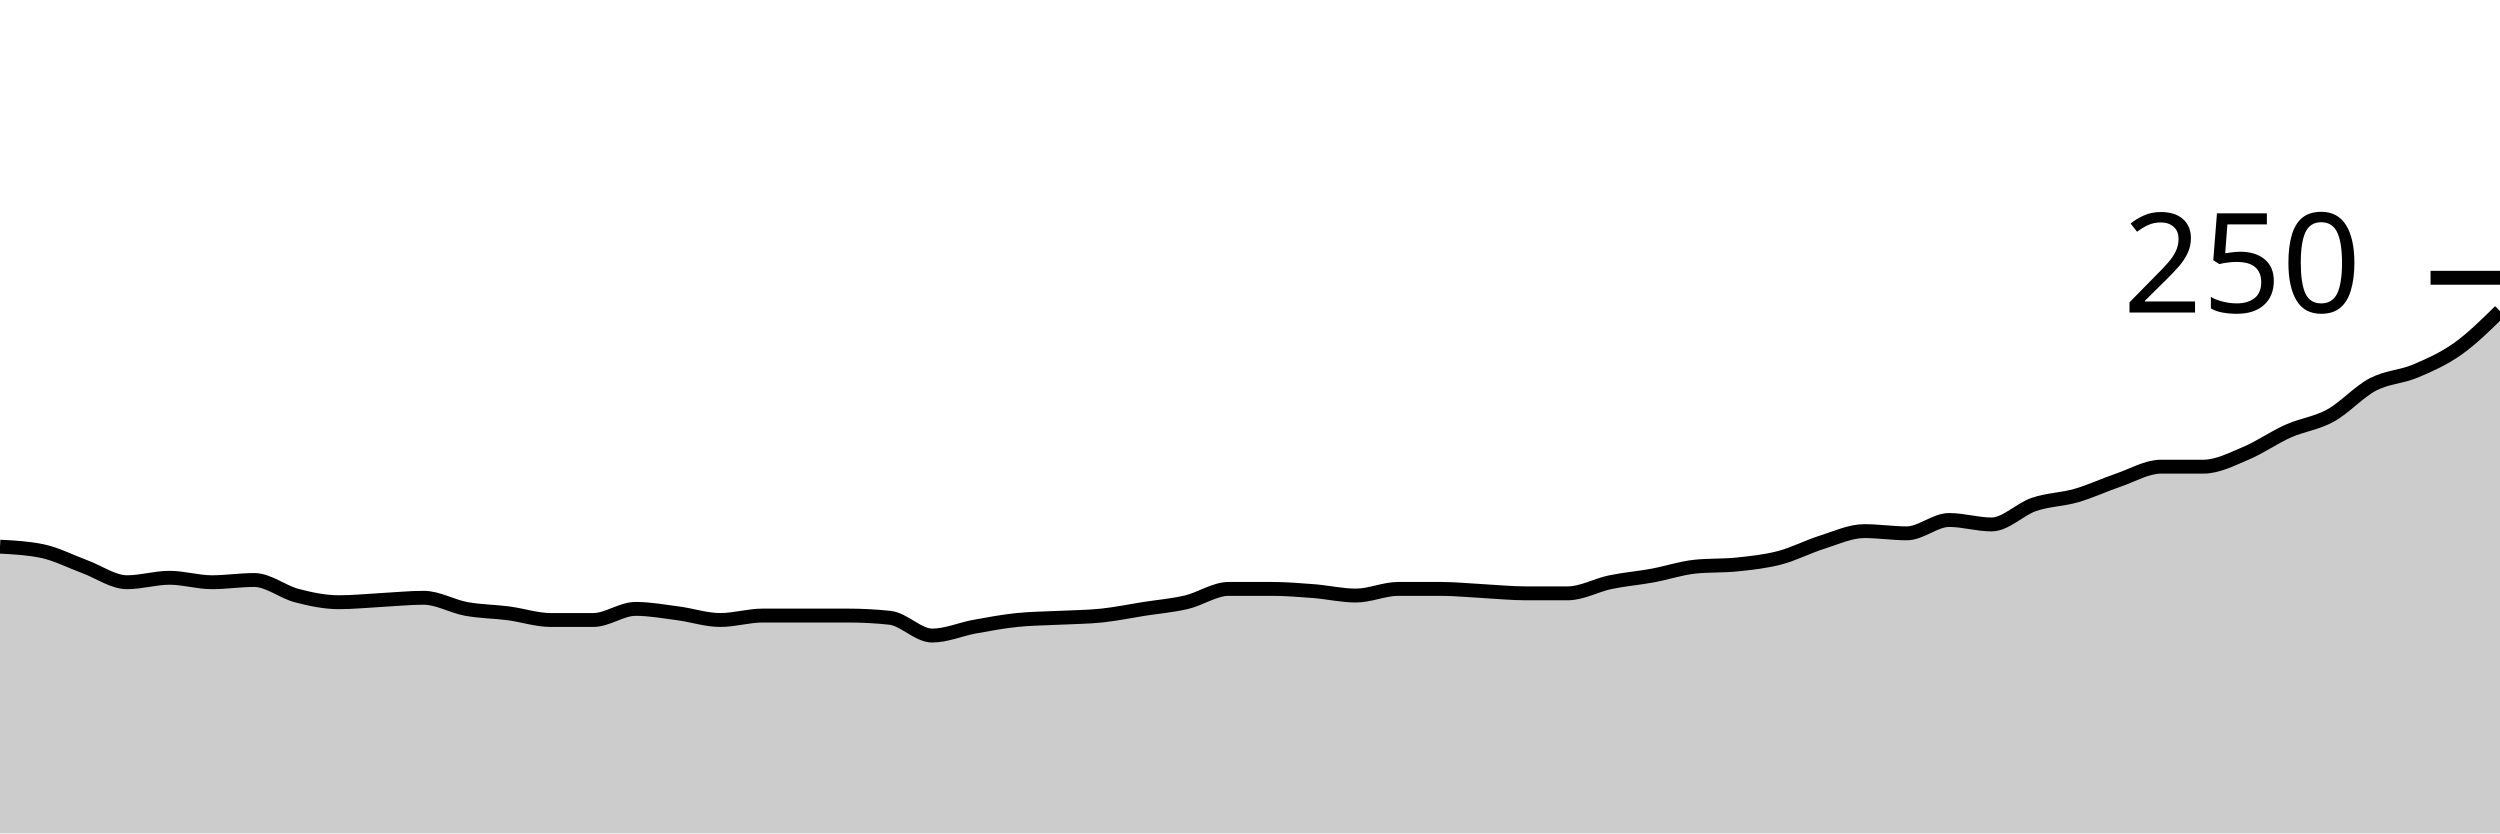
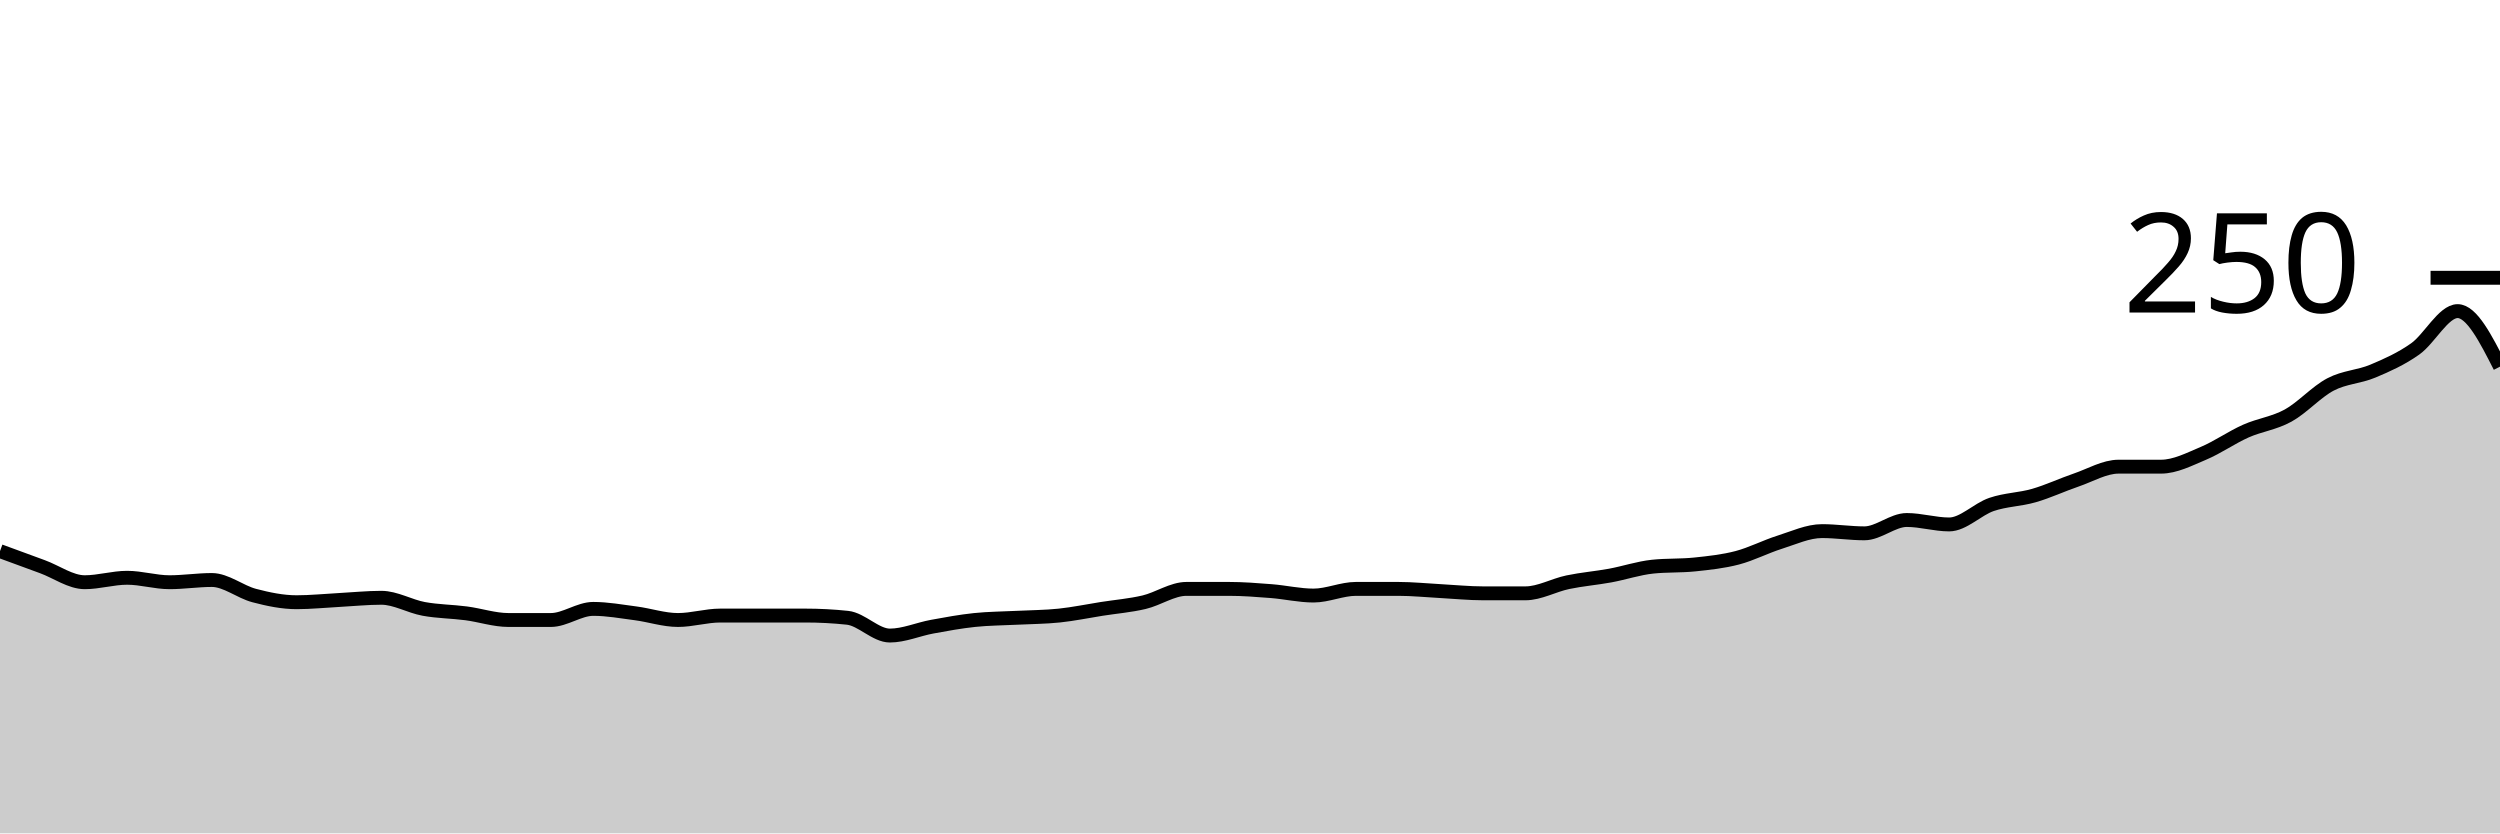
<svg xmlns="http://www.w3.org/2000/svg" viewBox="0 0 180 60">
  <g transform="translate(0,20)">
-     <path class="area" fill="rgba(0, 0, 0, 0.2)" d="M0,19.36C1.017,19.413,2.034,19.467,3.051,19.68C4.068,19.893,5.085,20.427,6.102,20.8C7.119,21.173,8.136,21.92,9.153,21.92C10.169,21.92,11.186,21.6,12.203,21.6C13.22,21.6,14.237,21.92,15.254,21.92C16.271,21.92,17.288,21.76,18.305,21.76C19.322,21.76,20.339,22.613,21.356,22.88C22.373,23.147,23.39,23.36,24.407,23.36C25.424,23.36,26.441,23.253,27.458,23.2C28.475,23.147,29.492,23.04,30.508,23.04C31.525,23.04,32.542,23.653,33.559,23.84C34.576,24.027,35.593,24.027,36.61,24.16C37.627,24.293,38.644,24.64,39.661,24.64C40.678,24.64,41.695,24.64,42.712,24.64C43.729,24.64,44.746,23.84,45.763,23.84C46.78,23.84,47.797,24.027,48.814,24.16C49.831,24.293,50.847,24.64,51.864,24.64C52.881,24.64,53.898,24.32,54.915,24.32C55.932,24.32,56.949,24.32,57.966,24.32C58.983,24.32,60,24.32,61.017,24.32C62.034,24.32,63.051,24.373,64.068,24.48C65.085,24.587,66.102,25.76,67.119,25.76C68.136,25.76,69.153,25.307,70.169,25.12C71.186,24.933,72.203,24.747,73.22,24.64C74.237,24.533,75.254,24.533,76.271,24.48C77.288,24.427,78.305,24.427,79.322,24.32C80.339,24.213,81.356,24,82.373,23.84C83.39,23.68,84.407,23.6,85.424,23.36C86.441,23.12,87.458,22.4,88.475,22.4C89.492,22.4,90.508,22.4,91.525,22.4C92.542,22.4,93.559,22.48,94.576,22.56C95.593,22.64,96.61,22.88,97.627,22.88C98.644,22.88,99.661,22.4,100.678,22.4C101.695,22.4,102.712,22.4,103.729,22.4C104.746,22.4,105.763,22.507,106.78,22.56C107.797,22.613,108.814,22.72,109.831,22.72C110.847,22.72,111.864,22.72,112.881,22.72C113.898,22.72,114.915,22.133,115.932,21.92C116.949,21.707,117.966,21.627,118.983,21.44C120,21.253,121.017,20.907,122.034,20.8C123.051,20.693,124.068,20.747,125.085,20.64C126.102,20.533,127.119,20.427,128.136,20.16C129.153,19.893,130.169,19.36,131.186,19.04C132.203,18.72,133.22,18.24,134.237,18.24C135.254,18.24,136.271,18.4,137.288,18.4C138.305,18.4,139.322,17.44,140.339,17.44C141.356,17.44,142.373,17.76,143.39,17.76C144.407,17.76,145.424,16.667,146.441,16.32C147.458,15.973,148.475,15.973,149.492,15.68C150.508,15.387,151.525,14.907,152.542,14.56C153.559,14.213,154.576,13.6,155.593,13.6C156.61,13.6,157.627,13.6,158.644,13.6C159.661,13.6,160.678,13.067,161.695,12.64C162.712,12.213,163.729,11.493,164.746,11.04C165.763,10.587,166.78,10.48,167.797,9.92C168.814,9.36,169.831,8.213,170.847,7.68C171.864,7.147,172.881,7.147,173.898,6.72C174.915,6.293,175.932,5.84,176.949,5.12C177.966,4.4,178.983,3.4,180,2.4L180,40C178.983,40,177.966,40,176.949,40C175.932,40,174.915,40,173.898,40C172.881,40,171.864,40,170.847,40C169.831,40,168.814,40,167.797,40C166.78,40,165.763,40,164.746,40C163.729,40,162.712,40,161.695,40C160.678,40,159.661,40,158.644,40C157.627,40,156.61,40,155.593,40C154.576,40,153.559,40,152.542,40C151.525,40,150.508,40,149.492,40C148.475,40,147.458,40,146.441,40C145.424,40,144.407,40,143.39,40C142.373,40,141.356,40,140.339,40C139.322,40,138.305,40,137.288,40C136.271,40,135.254,40,134.237,40C133.22,40,132.203,40,131.186,40C130.169,40,129.153,40,128.136,40C127.119,40,126.102,40,125.085,40C124.068,40,123.051,40,122.034,40C121.017,40,120,40,118.983,40C117.966,40,116.949,40,115.932,40C114.915,40,113.898,40,112.881,40C111.864,40,110.847,40,109.831,40C108.814,40,107.797,40,106.78,40C105.763,40,104.746,40,103.729,40C102.712,40,101.695,40,100.678,40C99.661,40,98.644,40,97.627,40C96.61,40,95.593,40,94.576,40C93.559,40,92.542,40,91.525,40C90.508,40,89.492,40,88.475,40C87.458,40,86.441,40,85.424,40C84.407,40,83.39,40,82.373,40C81.356,40,80.339,40,79.322,40C78.305,40,77.288,40,76.271,40C75.254,40,74.237,40,73.22,40C72.203,40,71.186,40,70.169,40C69.153,40,68.136,40,67.119,40C66.102,40,65.085,40,64.068,40C63.051,40,62.034,40,61.017,40C60,40,58.983,40,57.966,40C56.949,40,55.932,40,54.915,40C53.898,40,52.881,40,51.864,40C50.847,40,49.831,40,48.814,40C47.797,40,46.78,40,45.763,40C44.746,40,43.729,40,42.712,40C41.695,40,40.678,40,39.661,40C38.644,40,37.627,40,36.61,40C35.593,40,34.576,40,33.559,40C32.542,40,31.525,40,30.508,40C29.492,40,28.475,40,27.458,40C26.441,40,25.424,40,24.407,40C23.39,40,22.373,40,21.356,40C20.339,40,19.322,40,18.305,40C17.288,40,16.271,40,15.254,40C14.237,40,13.22,40,12.203,40C11.186,40,10.169,40,9.153,40C8.136,40,7.119,40,6.102,40C5.085,40,4.068,40,3.051,40C2.034,40,1.017,40,0,40Z" />
-     <path class="line" stroke="black" fill="none" d="M0,19.36C1.017,19.413,2.034,19.467,3.051,19.68C4.068,19.893,5.085,20.427,6.102,20.8C7.119,21.173,8.136,21.92,9.153,21.92C10.169,21.92,11.186,21.6,12.203,21.6C13.22,21.6,14.237,21.92,15.254,21.92C16.271,21.92,17.288,21.76,18.305,21.76C19.322,21.76,20.339,22.613,21.356,22.88C22.373,23.147,23.39,23.36,24.407,23.36C25.424,23.36,26.441,23.253,27.458,23.2C28.475,23.147,29.492,23.04,30.508,23.04C31.525,23.04,32.542,23.653,33.559,23.84C34.576,24.027,35.593,24.027,36.61,24.16C37.627,24.293,38.644,24.64,39.661,24.64C40.678,24.64,41.695,24.64,42.712,24.64C43.729,24.64,44.746,23.84,45.763,23.84C46.78,23.84,47.797,24.027,48.814,24.16C49.831,24.293,50.847,24.64,51.864,24.64C52.881,24.64,53.898,24.32,54.915,24.32C55.932,24.32,56.949,24.32,57.966,24.32C58.983,24.32,60,24.32,61.017,24.32C62.034,24.32,63.051,24.373,64.068,24.48C65.085,24.587,66.102,25.76,67.119,25.76C68.136,25.76,69.153,25.307,70.169,25.12C71.186,24.933,72.203,24.747,73.22,24.64C74.237,24.533,75.254,24.533,76.271,24.48C77.288,24.427,78.305,24.427,79.322,24.32C80.339,24.213,81.356,24,82.373,23.84C83.39,23.68,84.407,23.6,85.424,23.36C86.441,23.12,87.458,22.4,88.475,22.4C89.492,22.4,90.508,22.4,91.525,22.4C92.542,22.4,93.559,22.48,94.576,22.56C95.593,22.64,96.61,22.88,97.627,22.88C98.644,22.88,99.661,22.4,100.678,22.4C101.695,22.4,102.712,22.4,103.729,22.4C104.746,22.4,105.763,22.507,106.78,22.56C107.797,22.613,108.814,22.72,109.831,22.72C110.847,22.72,111.864,22.72,112.881,22.72C113.898,22.72,114.915,22.133,115.932,21.92C116.949,21.707,117.966,21.627,118.983,21.44C120,21.253,121.017,20.907,122.034,20.8C123.051,20.693,124.068,20.747,125.085,20.64C126.102,20.533,127.119,20.427,128.136,20.16C129.153,19.893,130.169,19.36,131.186,19.04C132.203,18.72,133.22,18.24,134.237,18.24C135.254,18.24,136.271,18.4,137.288,18.4C138.305,18.4,139.322,17.44,140.339,17.44C141.356,17.44,142.373,17.76,143.39,17.76C144.407,17.76,145.424,16.667,146.441,16.32C147.458,15.973,148.475,15.973,149.492,15.68C150.508,15.387,151.525,14.907,152.542,14.56C153.559,14.213,154.576,13.6,155.593,13.6C156.61,13.6,157.627,13.6,158.644,13.6C159.661,13.6,160.678,13.067,161.695,12.64C162.712,12.213,163.729,11.493,164.746,11.04C165.763,10.587,166.78,10.48,167.797,9.92C168.814,9.36,169.831,8.213,170.847,7.68C171.864,7.147,172.881,7.147,173.898,6.72C174.915,6.293,175.932,5.84,176.949,5.12C177.966,4.4,178.983,3.4,180,2.4" />
+     <path class="area" fill="rgba(0, 0, 0, 0.2)" d="M0,19.68C1.017,20.053,2.034,20.427,3.051,20.8C4.068,21.173,5.085,21.92,6.102,21.92C7.119,21.92,8.136,21.6,9.153,21.6C10.169,21.6,11.186,21.92,12.203,21.92C13.22,21.92,14.237,21.76,15.254,21.76C16.271,21.76,17.288,22.613,18.305,22.88C19.322,23.147,20.339,23.36,21.356,23.36C22.373,23.36,23.39,23.253,24.407,23.2C25.424,23.147,26.441,23.04,27.458,23.04C28.475,23.04,29.492,23.653,30.508,23.84C31.525,24.027,32.542,24.027,33.559,24.16C34.576,24.293,35.593,24.64,36.61,24.64C37.627,24.64,38.644,24.64,39.661,24.64C40.678,24.64,41.695,23.84,42.712,23.84C43.729,23.84,44.746,24.027,45.763,24.16C46.78,24.293,47.797,24.64,48.814,24.64C49.831,24.64,50.847,24.32,51.864,24.32C52.881,24.32,53.898,24.32,54.915,24.32C55.932,24.32,56.949,24.32,57.966,24.32C58.983,24.32,60,24.373,61.017,24.48C62.034,24.587,63.051,25.76,64.068,25.76C65.085,25.76,66.102,25.307,67.119,25.12C68.136,24.933,69.153,24.747,70.169,24.64C71.186,24.533,72.203,24.533,73.22,24.48C74.237,24.427,75.254,24.427,76.271,24.32C77.288,24.213,78.305,24,79.322,23.84C80.339,23.68,81.356,23.6,82.373,23.36C83.39,23.12,84.407,22.4,85.424,22.4C86.441,22.4,87.458,22.4,88.475,22.4C89.492,22.4,90.508,22.48,91.525,22.56C92.542,22.64,93.559,22.88,94.576,22.88C95.593,22.88,96.61,22.4,97.627,22.4C98.644,22.4,99.661,22.4,100.678,22.4C101.695,22.4,102.712,22.507,103.729,22.56C104.746,22.613,105.763,22.72,106.78,22.72C107.797,22.72,108.814,22.72,109.831,22.72C110.847,22.72,111.864,22.133,112.881,21.92C113.898,21.707,114.915,21.627,115.932,21.44C116.949,21.253,117.966,20.907,118.983,20.8C120,20.693,121.017,20.747,122.034,20.64C123.051,20.533,124.068,20.427,125.085,20.16C126.102,19.893,127.119,19.36,128.136,19.04C129.153,18.72,130.169,18.24,131.186,18.24C132.203,18.24,133.22,18.4,134.237,18.4C135.254,18.4,136.271,17.44,137.288,17.44C138.305,17.44,139.322,17.76,140.339,17.76C141.356,17.76,142.373,16.667,143.39,16.32C144.407,15.973,145.424,15.973,146.441,15.68C147.458,15.387,148.475,14.907,149.492,14.56C150.508,14.213,151.525,13.6,152.542,13.6C153.559,13.6,154.576,13.6,155.593,13.6C156.61,13.6,157.627,13.067,158.644,12.64C159.661,12.213,160.678,11.493,161.695,11.04C162.712,10.587,163.729,10.48,164.746,9.92C165.763,9.36,166.78,8.213,167.797,7.68C168.814,7.147,169.831,7.147,170.847,6.72C171.864,6.293,172.881,5.84,173.898,5.12C174.915,4.4,175.932,2.4,176.949,2.4C177.966,2.4,178.983,4.4,180,6.4L180,40C178.983,40,177.966,40,176.949,40C175.932,40,174.915,40,173.898,40C172.881,40,171.864,40,170.847,40C169.831,40,168.814,40,167.797,40C166.78,40,165.763,40,164.746,40C163.729,40,162.712,40,161.695,40C160.678,40,159.661,40,158.644,40C157.627,40,156.61,40,155.593,40C154.576,40,153.559,40,152.542,40C151.525,40,150.508,40,149.492,40C148.475,40,147.458,40,146.441,40C145.424,40,144.407,40,143.39,40C142.373,40,141.356,40,140.339,40C139.322,40,138.305,40,137.288,40C136.271,40,135.254,40,134.237,40C133.22,40,132.203,40,131.186,40C130.169,40,129.153,40,128.136,40C127.119,40,126.102,40,125.085,40C124.068,40,123.051,40,122.034,40C121.017,40,120,40,118.983,40C117.966,40,116.949,40,115.932,40C114.915,40,113.898,40,112.881,40C111.864,40,110.847,40,109.831,40C108.814,40,107.797,40,106.78,40C105.763,40,104.746,40,103.729,40C102.712,40,101.695,40,100.678,40C99.661,40,98.644,40,97.627,40C96.61,40,95.593,40,94.576,40C93.559,40,92.542,40,91.525,40C90.508,40,89.492,40,88.475,40C87.458,40,86.441,40,85.424,40C84.407,40,83.39,40,82.373,40C81.356,40,80.339,40,79.322,40C78.305,40,77.288,40,76.271,40C75.254,40,74.237,40,73.22,40C72.203,40,71.186,40,70.169,40C69.153,40,68.136,40,67.119,40C66.102,40,65.085,40,64.068,40C63.051,40,62.034,40,61.017,40C60,40,58.983,40,57.966,40C56.949,40,55.932,40,54.915,40C53.898,40,52.881,40,51.864,40C50.847,40,49.831,40,48.814,40C47.797,40,46.78,40,45.763,40C44.746,40,43.729,40,42.712,40C41.695,40,40.678,40,39.661,40C38.644,40,37.627,40,36.61,40C35.593,40,34.576,40,33.559,40C32.542,40,31.525,40,30.508,40C29.492,40,28.475,40,27.458,40C26.441,40,25.424,40,24.407,40C23.39,40,22.373,40,21.356,40C20.339,40,19.322,40,18.305,40C17.288,40,16.271,40,15.254,40C14.237,40,13.22,40,12.203,40C11.186,40,10.169,40,9.153,40C8.136,40,7.119,40,6.102,40C5.085,40,4.068,40,3.051,40C2.034,40,1.017,40,0,40Z" />
+     <path class="line" stroke="black" fill="none" d="M0,19.68C1.017,20.053,2.034,20.427,3.051,20.8C4.068,21.173,5.085,21.92,6.102,21.92C7.119,21.92,8.136,21.6,9.153,21.6C10.169,21.6,11.186,21.92,12.203,21.92C13.22,21.92,14.237,21.76,15.254,21.76C16.271,21.76,17.288,22.613,18.305,22.88C19.322,23.147,20.339,23.36,21.356,23.36C22.373,23.36,23.39,23.253,24.407,23.2C25.424,23.147,26.441,23.04,27.458,23.04C28.475,23.04,29.492,23.653,30.508,23.84C31.525,24.027,32.542,24.027,33.559,24.16C34.576,24.293,35.593,24.64,36.61,24.64C37.627,24.64,38.644,24.64,39.661,24.64C40.678,24.64,41.695,23.84,42.712,23.84C43.729,23.84,44.746,24.027,45.763,24.16C46.78,24.293,47.797,24.64,48.814,24.64C49.831,24.64,50.847,24.32,51.864,24.32C52.881,24.32,53.898,24.32,54.915,24.32C55.932,24.32,56.949,24.32,57.966,24.32C58.983,24.32,60,24.373,61.017,24.48C62.034,24.587,63.051,25.76,64.068,25.76C65.085,25.76,66.102,25.307,67.119,25.12C68.136,24.933,69.153,24.747,70.169,24.64C71.186,24.533,72.203,24.533,73.22,24.48C74.237,24.427,75.254,24.427,76.271,24.32C77.288,24.213,78.305,24,79.322,23.84C80.339,23.68,81.356,23.6,82.373,23.36C83.39,23.12,84.407,22.4,85.424,22.4C86.441,22.4,87.458,22.4,88.475,22.4C89.492,22.4,90.508,22.48,91.525,22.56C92.542,22.64,93.559,22.88,94.576,22.88C95.593,22.88,96.61,22.4,97.627,22.4C98.644,22.4,99.661,22.4,100.678,22.4C101.695,22.4,102.712,22.507,103.729,22.56C104.746,22.613,105.763,22.72,106.78,22.72C107.797,22.72,108.814,22.72,109.831,22.72C110.847,22.72,111.864,22.133,112.881,21.92C113.898,21.707,114.915,21.627,115.932,21.44C116.949,21.253,117.966,20.907,118.983,20.8C120,20.693,121.017,20.747,122.034,20.64C123.051,20.533,124.068,20.427,125.085,20.16C126.102,19.893,127.119,19.36,128.136,19.04C129.153,18.72,130.169,18.24,131.186,18.24C132.203,18.24,133.22,18.4,134.237,18.4C135.254,18.4,136.271,17.44,137.288,17.44C138.305,17.44,139.322,17.76,140.339,17.76C141.356,17.76,142.373,16.667,143.39,16.32C144.407,15.973,145.424,15.973,146.441,15.68C147.458,15.387,148.475,14.907,149.492,14.56C150.508,14.213,151.525,13.6,152.542,13.6C153.559,13.6,154.576,13.6,155.593,13.6C156.61,13.6,157.627,13.067,158.644,12.64C159.661,12.213,160.678,11.493,161.695,11.04C162.712,10.587,163.729,10.48,164.746,9.92C165.763,9.36,166.78,8.213,167.797,7.68C168.814,7.147,169.831,7.147,170.847,6.72C171.864,6.293,172.881,5.84,173.898,5.12C174.915,4.4,175.932,2.4,176.949,2.4C177.966,2.4,178.983,4.4,180,6.4" />
    <path class="axis-ceiling" stroke-width="1" stroke="black" fill="none" d="M175,0L180,0" />
    <text class="axis-ceiling-label" font-family="sans-serif" text-anchor="end" font-size="10px" x="170" y="2.5">250</text>
  </g>
</svg>
